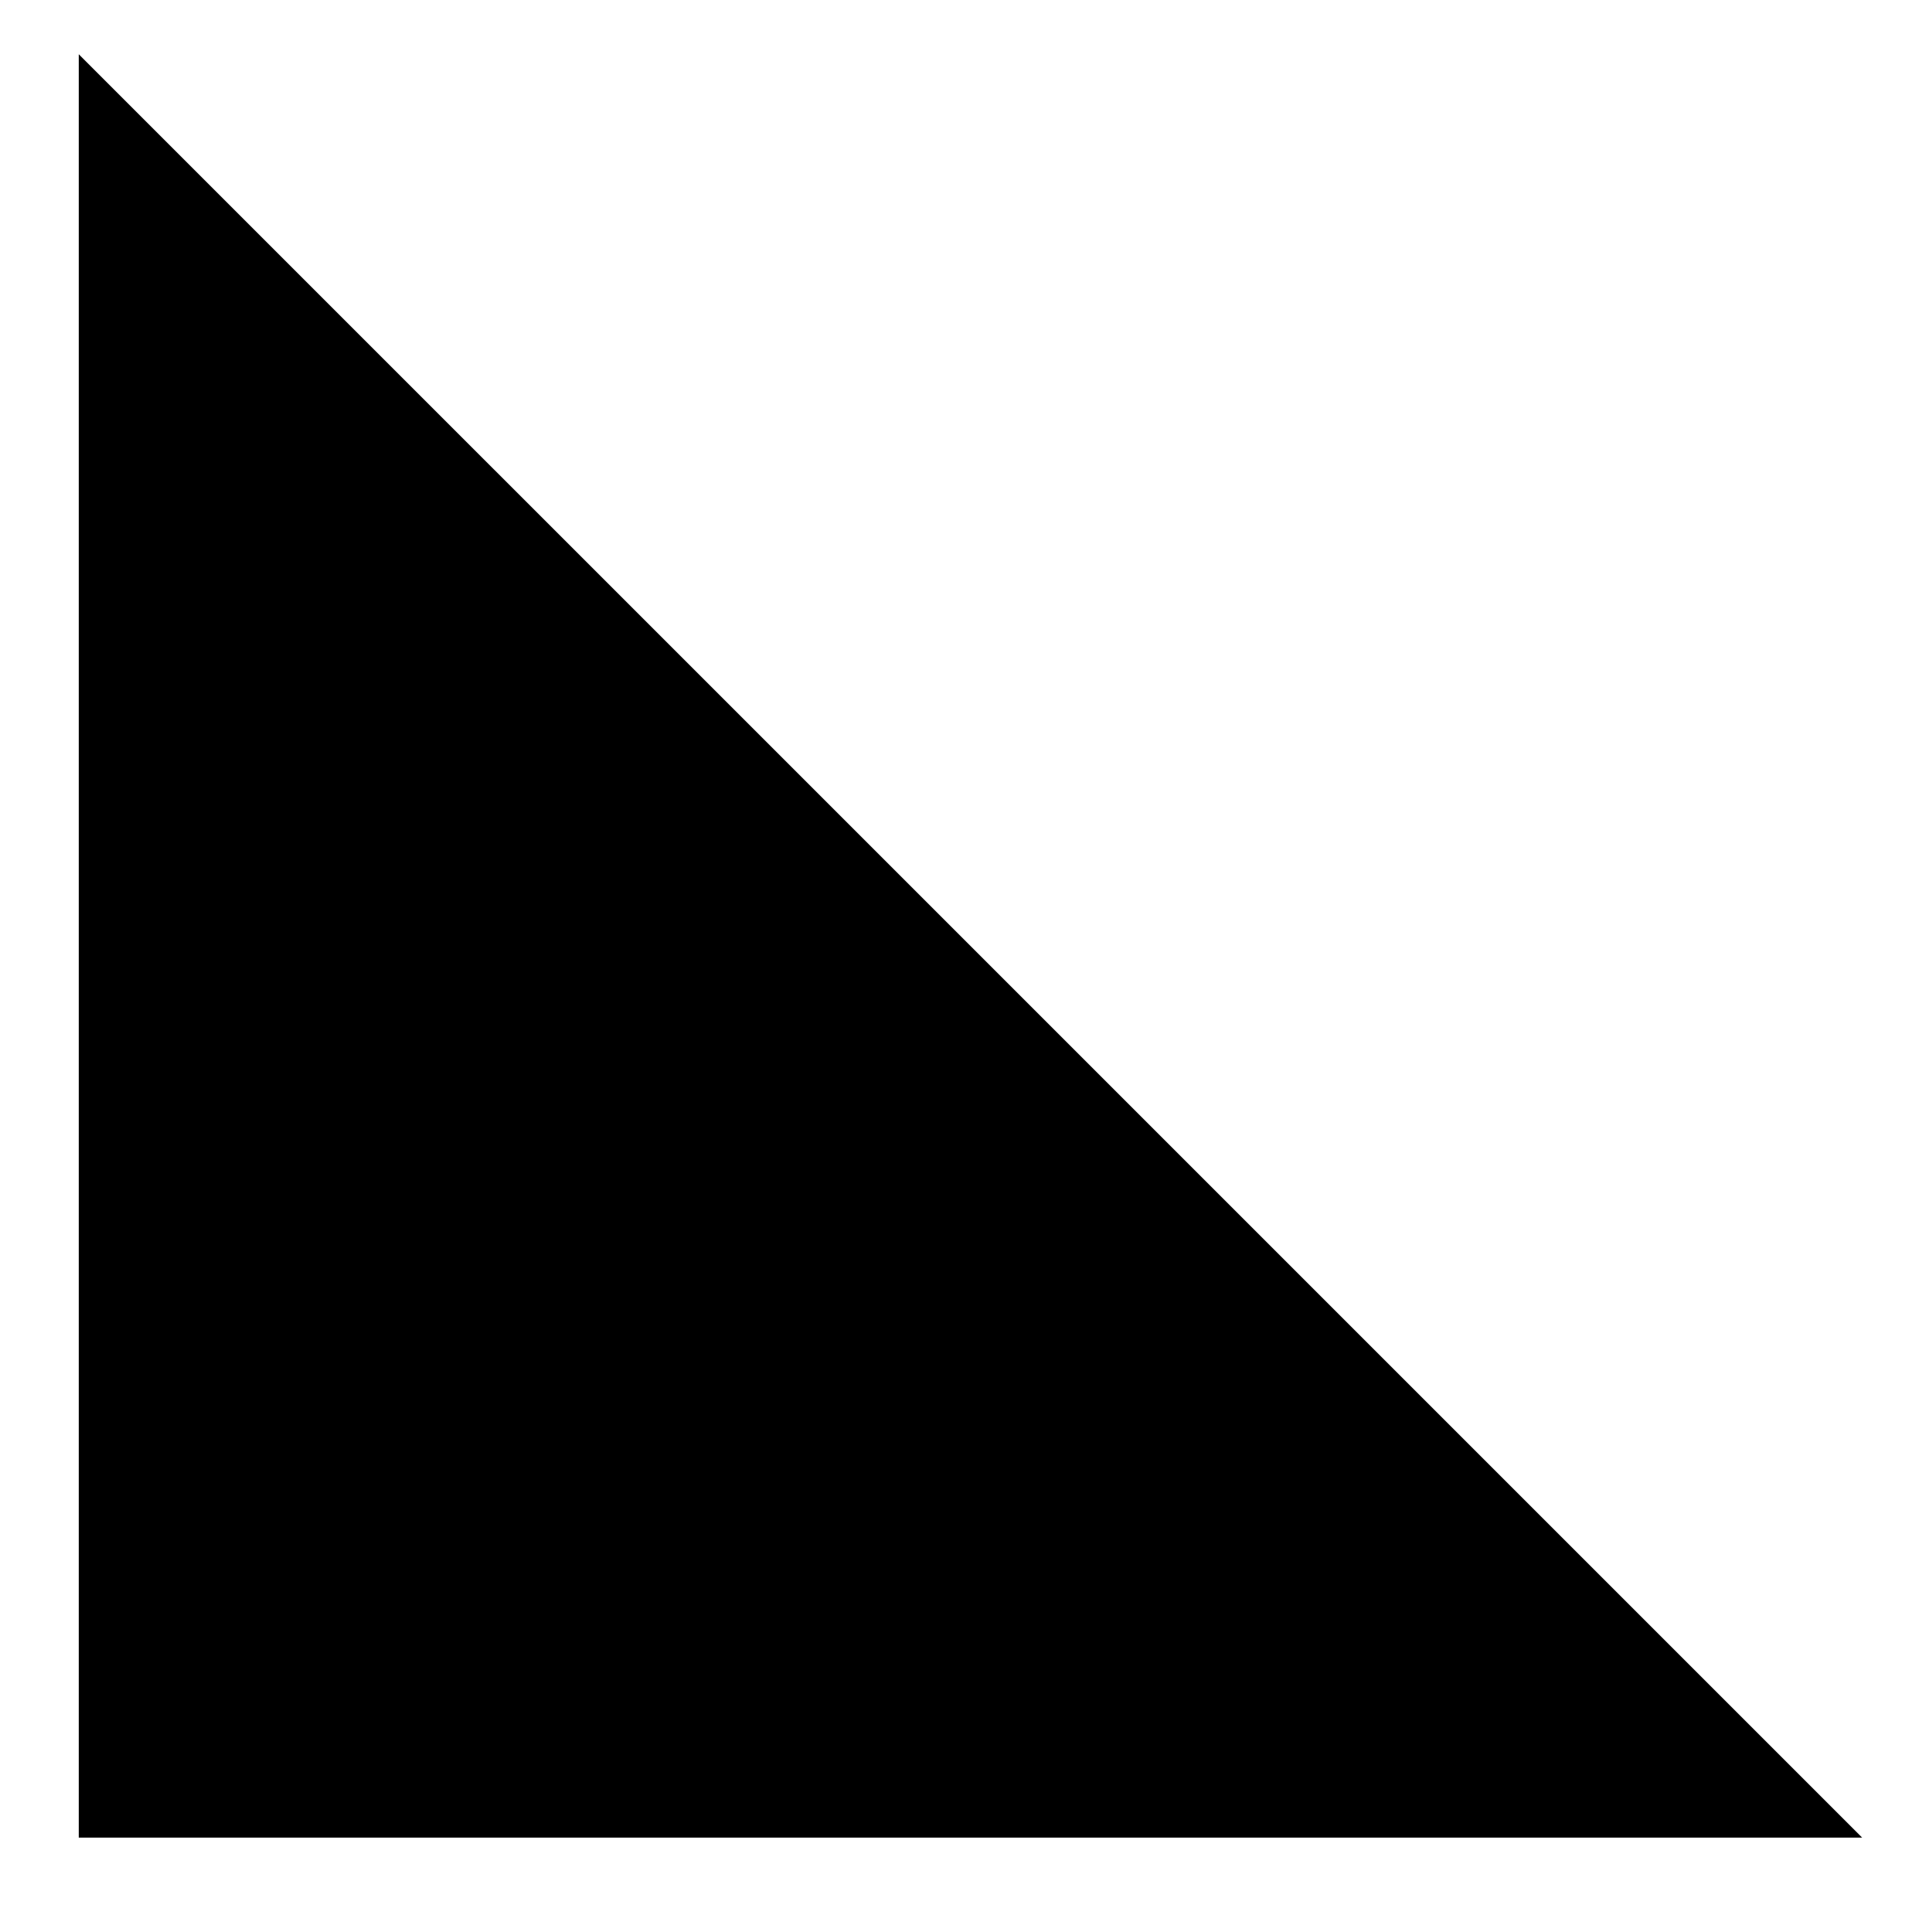
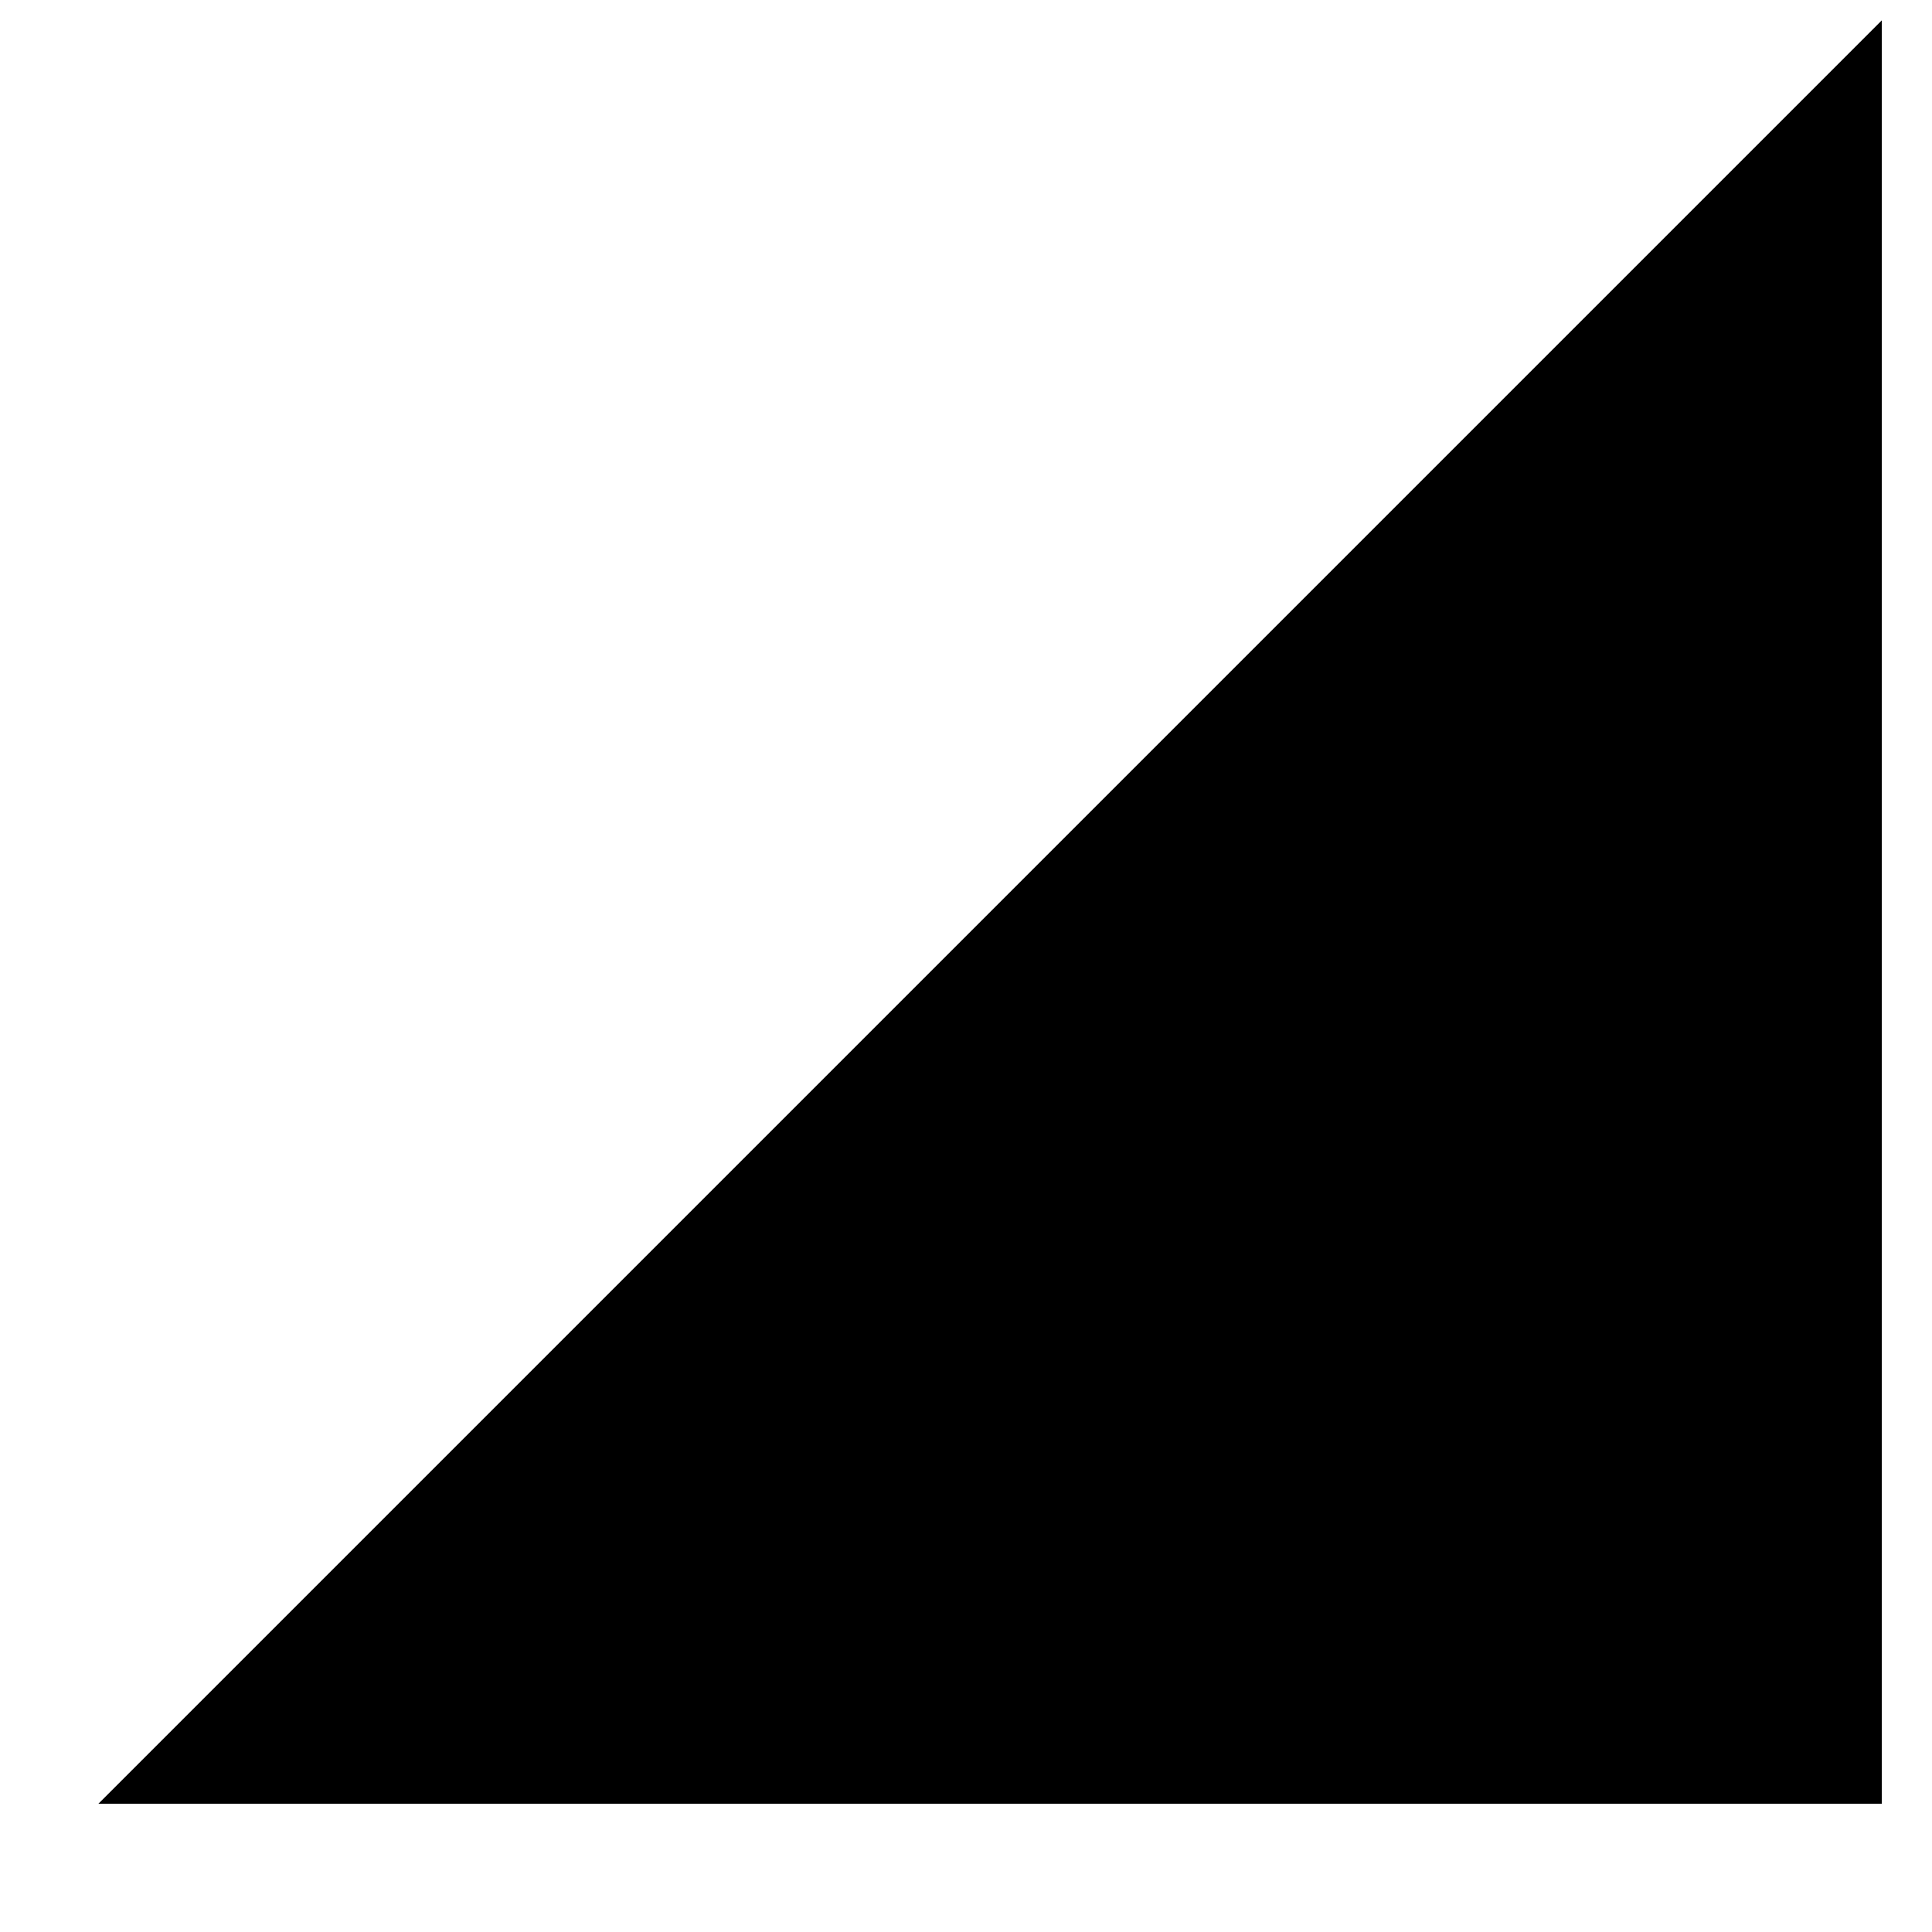
<svg xmlns="http://www.w3.org/2000/svg" width="13" height="13" viewBox="0 0 13 13" fill="none">
-   <path d="M0.53 12.365V0.365L12.53 12.365H0.53Z" fill="black" />
+   <path d="M12.662 12.137V0.137L0.662 12.137H12.662Z" fill="black" />
</svg>
